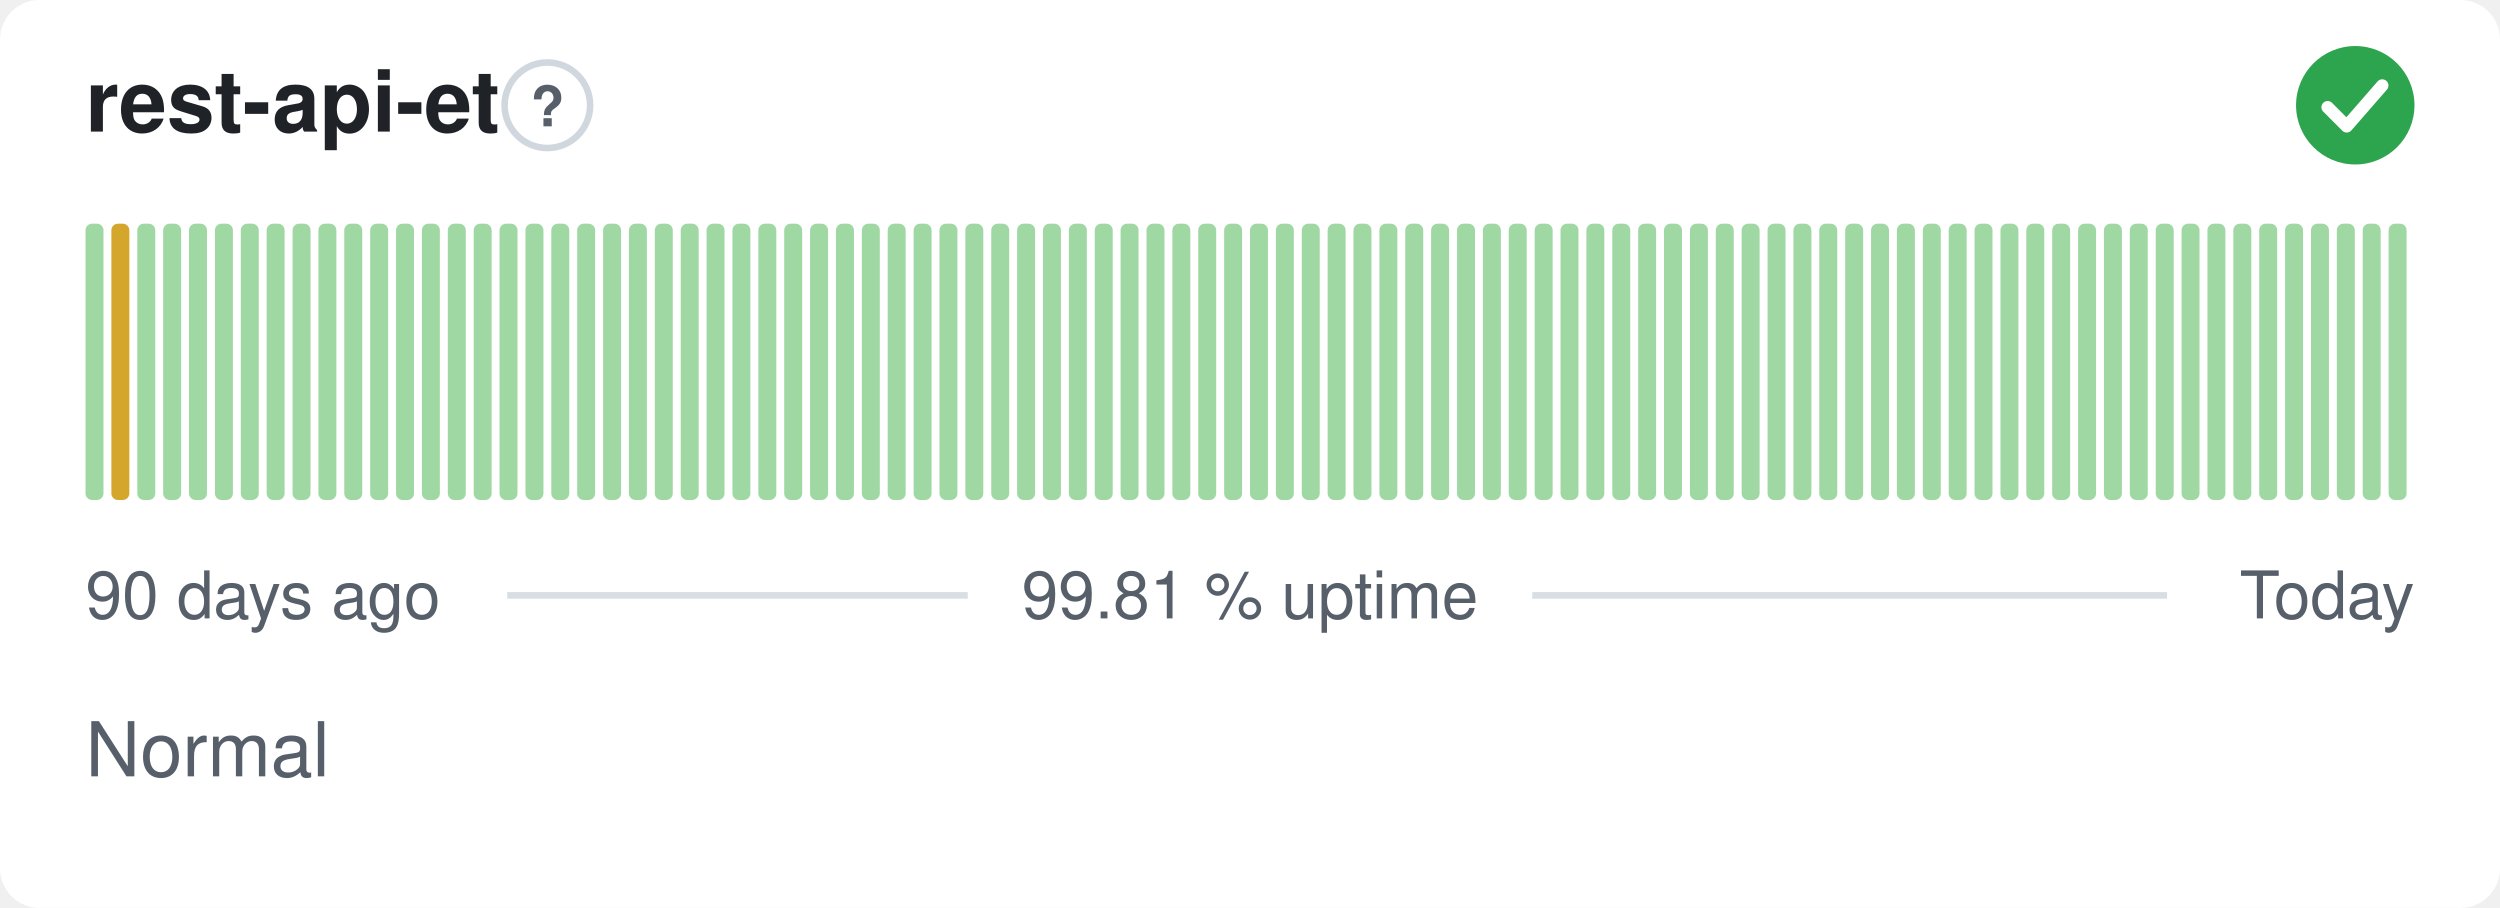
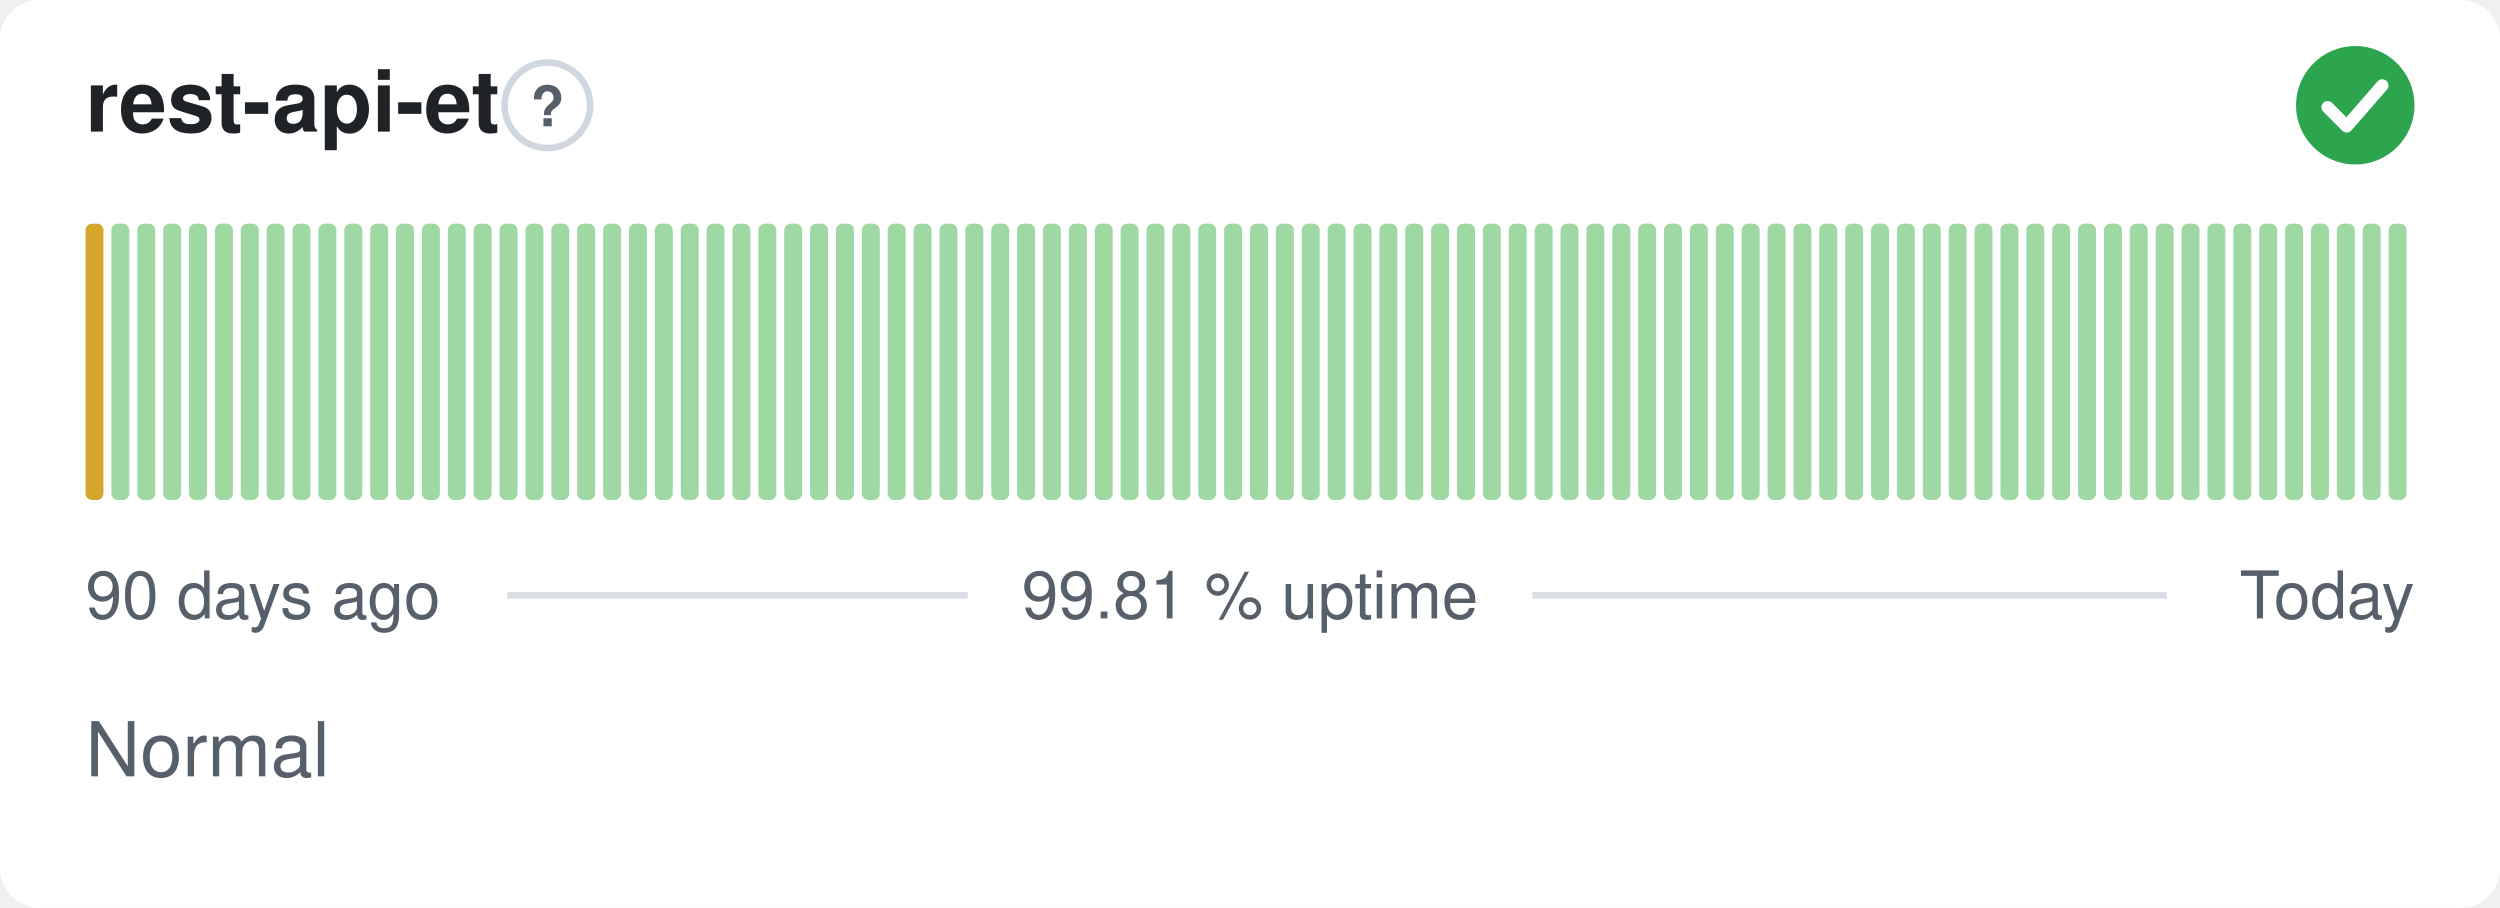
<svg xmlns="http://www.w3.org/2000/svg" width="380" height="138" viewBox="0 0 380 138" role="img" aria-label="rest-api-et: Normal, 99.81 % uptime over the last 90 days" font-family="-apple-system,BlinkMacSystemFont,'Segoe UI',Helvetica,Arial,sans-serif">
  <style>
    @media (prefers-color-scheme: dark) {
      .bg { fill: #0d1117 }
      .title { fill: #e6edf3 }
      .muted { fill: #8b949e }
      .hint { stroke: #30363d }
      .rule { stroke: #30363d }
      .nodata { fill: #21262d }
    }
  </style>
  <rect class="bg" width="380" height="138" rx="6" fill="#ffffff" />
  <text class="title" x="13" y="20" font-size="13" font-weight="600" fill="#1f2328">rest-api-et</text>
  <circle class="hint" cx="83.2" cy="16" r="6.5" fill="none" stroke="#d0d7de" stroke-width="1" />
  <text class="muted" x="83.2" y="19.2" text-anchor="middle" font-size="8.5" font-weight="700" fill="#57606a">?</text>
  <circle cx="358" cy="16" r="9" fill="#2da44e" />
  <path d="M353.80 16.30l2.90 2.90 5.40 -6.20" fill="none" stroke="#fff" stroke-width="1.89" stroke-linecap="round" stroke-linejoin="round" />
-   <rect x="13.00" y="34.00" width="2.73" height="42.00" rx="1" fill="#9fd8a3" />
-   <rect x="16.93" y="34.00" width="2.73" height="42.00" rx="1" fill="#d4a72c" />
+   <rect x="13.00" y="34.00" width="2.73" height="42.00" rx="1" fill="#d4a72c" />
+   <rect x="16.93" y="34.00" width="2.73" height="42.00" rx="1" fill="#9fd8a3" />
  <rect x="20.87" y="34.00" width="2.73" height="42.00" rx="1" fill="#9fd8a3" />
  <rect x="24.80" y="34.00" width="2.73" height="42.00" rx="1" fill="#9fd8a3" />
  <rect x="28.73" y="34.00" width="2.73" height="42.00" rx="1" fill="#9fd8a3" />
  <rect x="32.67" y="34.00" width="2.73" height="42.00" rx="1" fill="#9fd8a3" />
  <rect x="36.60" y="34.00" width="2.73" height="42.00" rx="1" fill="#9fd8a3" />
  <rect x="40.53" y="34.00" width="2.73" height="42.00" rx="1" fill="#9fd8a3" />
  <rect x="44.47" y="34.00" width="2.73" height="42.00" rx="1" fill="#9fd8a3" />
  <rect x="48.40" y="34.00" width="2.73" height="42.00" rx="1" fill="#9fd8a3" />
  <rect x="52.33" y="34.00" width="2.73" height="42.00" rx="1" fill="#9fd8a3" />
  <rect x="56.27" y="34.00" width="2.73" height="42.00" rx="1" fill="#9fd8a3" />
  <rect x="60.20" y="34.00" width="2.73" height="42.00" rx="1" fill="#9fd8a3" />
  <rect x="64.13" y="34.00" width="2.73" height="42.00" rx="1" fill="#9fd8a3" />
  <rect x="68.07" y="34.00" width="2.73" height="42.00" rx="1" fill="#9fd8a3" />
  <rect x="72.00" y="34.00" width="2.73" height="42.00" rx="1" fill="#9fd8a3" />
  <rect x="75.93" y="34.00" width="2.73" height="42.00" rx="1" fill="#9fd8a3" />
  <rect x="79.87" y="34.00" width="2.73" height="42.00" rx="1" fill="#9fd8a3" />
  <rect x="83.80" y="34.00" width="2.73" height="42.00" rx="1" fill="#9fd8a3" />
  <rect x="87.73" y="34.00" width="2.73" height="42.00" rx="1" fill="#9fd8a3" />
  <rect x="91.67" y="34.00" width="2.73" height="42.00" rx="1" fill="#9fd8a3" />
  <rect x="95.60" y="34.00" width="2.73" height="42.00" rx="1" fill="#9fd8a3" />
  <rect x="99.53" y="34.00" width="2.73" height="42.00" rx="1" fill="#9fd8a3" />
  <rect x="103.47" y="34.00" width="2.73" height="42.00" rx="1" fill="#9fd8a3" />
  <rect x="107.40" y="34.00" width="2.73" height="42.00" rx="1" fill="#9fd8a3" />
  <rect x="111.33" y="34.00" width="2.73" height="42.00" rx="1" fill="#9fd8a3" />
  <rect x="115.27" y="34.00" width="2.73" height="42.00" rx="1" fill="#9fd8a3" />
  <rect x="119.20" y="34.00" width="2.73" height="42.00" rx="1" fill="#9fd8a3" />
  <rect x="123.13" y="34.00" width="2.73" height="42.00" rx="1" fill="#9fd8a3" />
  <rect x="127.07" y="34.00" width="2.73" height="42.00" rx="1" fill="#9fd8a3" />
  <rect x="131.00" y="34.00" width="2.73" height="42.00" rx="1" fill="#9fd8a3" />
  <rect x="134.93" y="34.00" width="2.73" height="42.00" rx="1" fill="#9fd8a3" />
  <rect x="138.87" y="34.00" width="2.73" height="42.00" rx="1" fill="#9fd8a3" />
  <rect x="142.80" y="34.00" width="2.73" height="42.00" rx="1" fill="#9fd8a3" />
  <rect x="146.73" y="34.00" width="2.73" height="42.00" rx="1" fill="#9fd8a3" />
  <rect x="150.67" y="34.00" width="2.73" height="42.00" rx="1" fill="#9fd8a3" />
  <rect x="154.60" y="34.00" width="2.73" height="42.00" rx="1" fill="#9fd8a3" />
  <rect x="158.53" y="34.00" width="2.73" height="42.00" rx="1" fill="#9fd8a3" />
  <rect x="162.47" y="34.00" width="2.73" height="42.00" rx="1" fill="#9fd8a3" />
  <rect x="166.40" y="34.00" width="2.73" height="42.00" rx="1" fill="#9fd8a3" />
  <rect x="170.33" y="34.00" width="2.73" height="42.00" rx="1" fill="#9fd8a3" />
  <rect x="174.27" y="34.00" width="2.73" height="42.00" rx="1" fill="#9fd8a3" />
  <rect x="178.20" y="34.00" width="2.73" height="42.00" rx="1" fill="#9fd8a3" />
  <rect x="182.13" y="34.00" width="2.73" height="42.00" rx="1" fill="#9fd8a3" />
  <rect x="186.07" y="34.00" width="2.73" height="42.00" rx="1" fill="#9fd8a3" />
  <rect x="190.00" y="34.00" width="2.73" height="42.00" rx="1" fill="#9fd8a3" />
  <rect x="193.93" y="34.00" width="2.73" height="42.00" rx="1" fill="#9fd8a3" />
  <rect x="197.87" y="34.00" width="2.73" height="42.00" rx="1" fill="#9fd8a3" />
  <rect x="201.80" y="34.00" width="2.73" height="42.00" rx="1" fill="#9fd8a3" />
  <rect x="205.73" y="34.00" width="2.73" height="42.00" rx="1" fill="#9fd8a3" />
  <rect x="209.67" y="34.00" width="2.73" height="42.00" rx="1" fill="#9fd8a3" />
  <rect x="213.60" y="34.00" width="2.73" height="42.00" rx="1" fill="#9fd8a3" />
  <rect x="217.53" y="34.00" width="2.73" height="42.00" rx="1" fill="#9fd8a3" />
  <rect x="221.47" y="34.00" width="2.73" height="42.00" rx="1" fill="#9fd8a3" />
  <rect x="225.40" y="34.00" width="2.73" height="42.00" rx="1" fill="#9fd8a3" />
  <rect x="229.33" y="34.00" width="2.73" height="42.00" rx="1" fill="#9fd8a3" />
  <rect x="233.27" y="34.00" width="2.73" height="42.00" rx="1" fill="#9fd8a3" />
  <rect x="237.20" y="34.00" width="2.73" height="42.00" rx="1" fill="#9fd8a3" />
  <rect x="241.13" y="34.00" width="2.73" height="42.00" rx="1" fill="#9fd8a3" />
  <rect x="245.07" y="34.00" width="2.73" height="42.00" rx="1" fill="#9fd8a3" />
  <rect x="249.00" y="34.00" width="2.73" height="42.00" rx="1" fill="#9fd8a3" />
  <rect x="252.93" y="34.00" width="2.73" height="42.00" rx="1" fill="#9fd8a3" />
  <rect x="256.87" y="34.00" width="2.73" height="42.00" rx="1" fill="#9fd8a3" />
  <rect x="260.80" y="34.00" width="2.73" height="42.00" rx="1" fill="#9fd8a3" />
  <rect x="264.73" y="34.00" width="2.73" height="42.00" rx="1" fill="#9fd8a3" />
  <rect x="268.67" y="34.00" width="2.73" height="42.00" rx="1" fill="#9fd8a3" />
  <rect x="272.60" y="34.00" width="2.73" height="42.00" rx="1" fill="#9fd8a3" />
  <rect x="276.53" y="34.00" width="2.73" height="42.00" rx="1" fill="#9fd8a3" />
  <rect x="280.47" y="34.00" width="2.73" height="42.00" rx="1" fill="#9fd8a3" />
  <rect x="284.40" y="34.00" width="2.73" height="42.00" rx="1" fill="#9fd8a3" />
  <rect x="288.33" y="34.00" width="2.73" height="42.00" rx="1" fill="#9fd8a3" />
  <rect x="292.27" y="34.00" width="2.73" height="42.00" rx="1" fill="#9fd8a3" />
  <rect x="296.20" y="34.00" width="2.73" height="42.00" rx="1" fill="#9fd8a3" />
  <rect x="300.13" y="34.00" width="2.73" height="42.00" rx="1" fill="#9fd8a3" />
  <rect x="304.07" y="34.00" width="2.73" height="42.00" rx="1" fill="#9fd8a3" />
  <rect x="308.00" y="34.00" width="2.73" height="42.00" rx="1" fill="#9fd8a3" />
  <rect x="311.93" y="34.00" width="2.73" height="42.00" rx="1" fill="#9fd8a3" />
  <rect x="315.87" y="34.00" width="2.73" height="42.00" rx="1" fill="#9fd8a3" />
  <rect x="319.80" y="34.00" width="2.73" height="42.00" rx="1" fill="#9fd8a3" />
  <rect x="323.73" y="34.00" width="2.73" height="42.00" rx="1" fill="#9fd8a3" />
  <rect x="327.67" y="34.00" width="2.73" height="42.00" rx="1" fill="#9fd8a3" />
  <rect x="331.60" y="34.00" width="2.73" height="42.00" rx="1" fill="#9fd8a3" />
  <rect x="335.53" y="34.00" width="2.73" height="42.00" rx="1" fill="#9fd8a3" />
  <rect x="339.47" y="34.00" width="2.73" height="42.00" rx="1" fill="#9fd8a3" />
  <rect x="343.40" y="34.00" width="2.73" height="42.00" rx="1" fill="#9fd8a3" />
  <rect x="347.33" y="34.00" width="2.73" height="42.00" rx="1" fill="#9fd8a3" />
  <rect x="351.27" y="34.00" width="2.73" height="42.00" rx="1" fill="#9fd8a3" />
  <rect x="355.20" y="34.00" width="2.73" height="42.00" rx="1" fill="#9fd8a3" />
  <rect x="359.13" y="34.00" width="2.73" height="42.00" rx="1" fill="#9fd8a3" />
  <rect x="363.07" y="34.00" width="2.73" height="42.00" rx="1" fill="#9fd8a3" />
  <text class="muted" x="13" y="94" font-size="10" fill="#57606a">90 days ago</text>
  <text class="muted" x="190" y="94" text-anchor="middle" font-size="10" fill="#57606a">99.81 % uptime</text>
  <text class="muted" x="367" y="94" text-anchor="end" font-size="10" fill="#57606a">Today</text>
  <line class="rule" x1="77.1" y1="90.5" x2="147.1" y2="90.5" stroke="#d8dee4" stroke-width="1" />
  <line class="rule" x1="232.9" y1="90.5" x2="329.4" y2="90.5" stroke="#d8dee4" stroke-width="1" />
  <text class="muted" x="13" y="118" font-size="11.5" fill="#57606a">Normal</text>
</svg>
